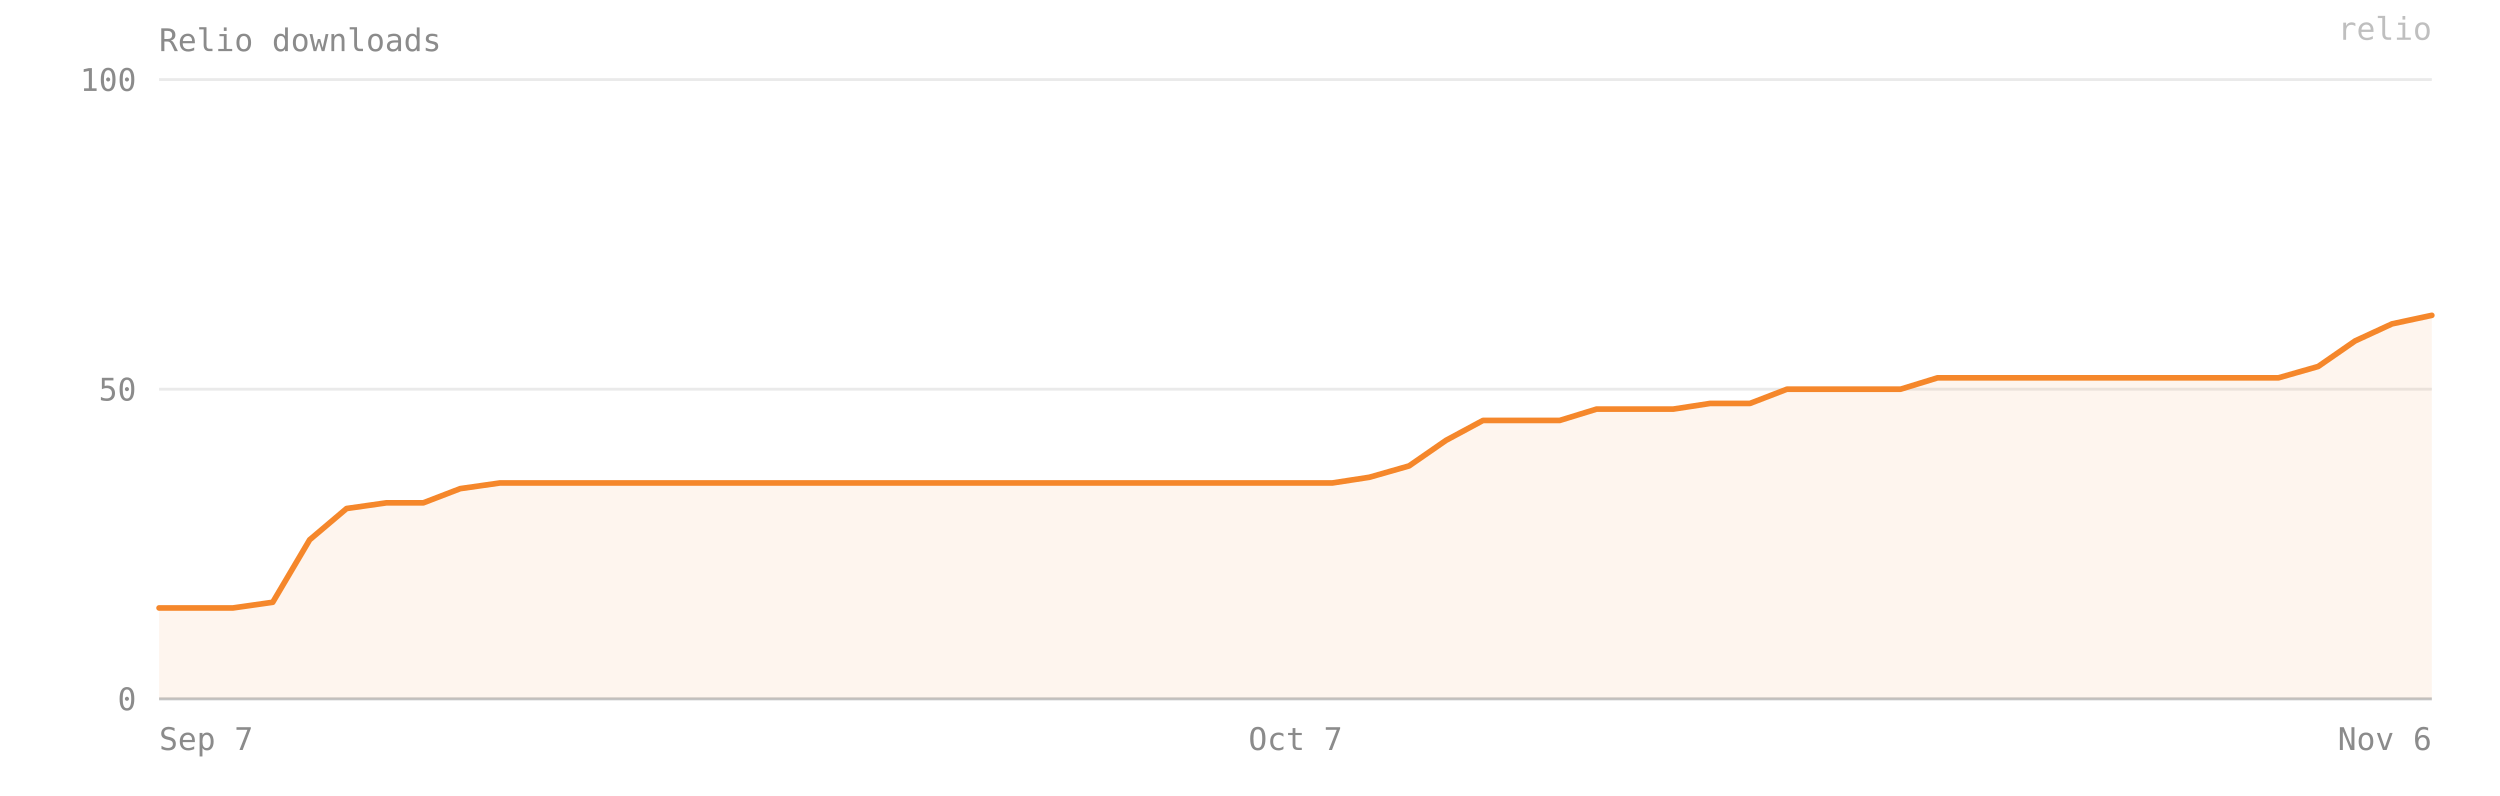
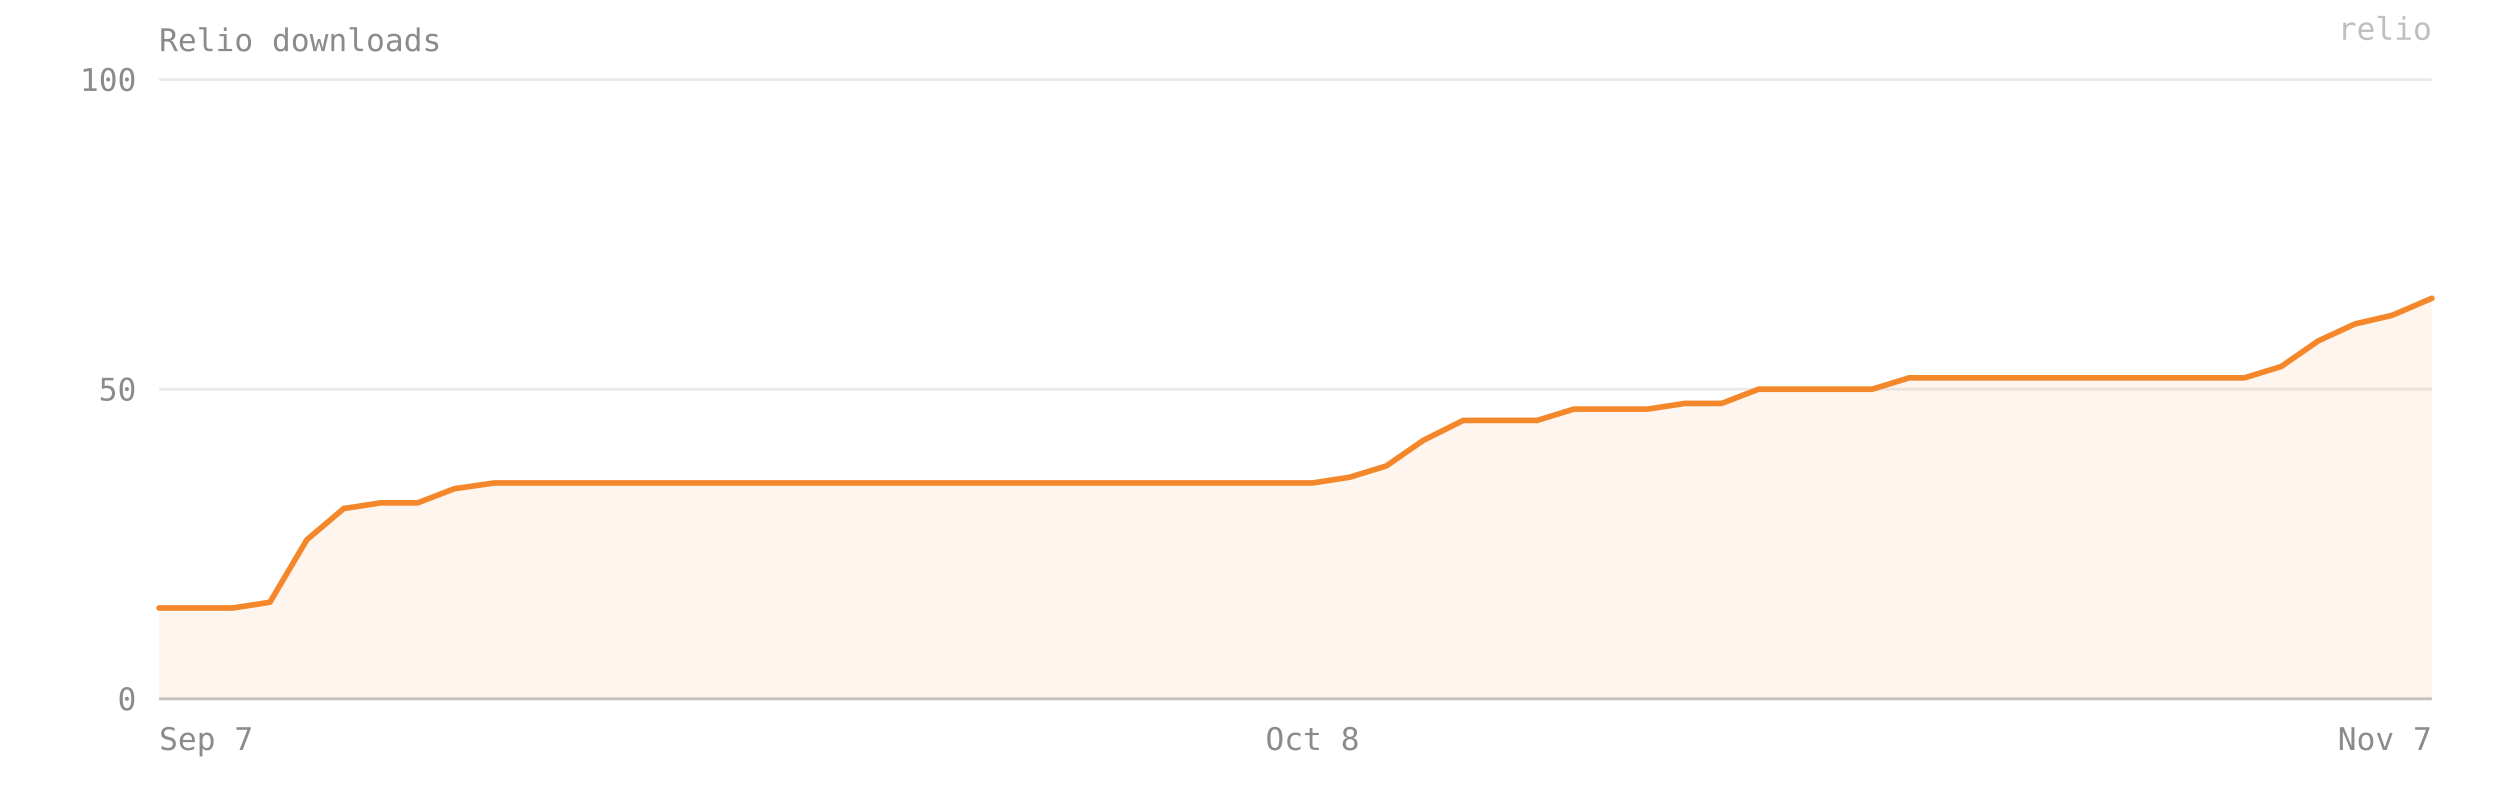
- <svg xmlns="http://www.w3.org/2000/svg" viewBox="0 0 880 280" width="100%" preserveAspectRatio="xMidYMid meet" role="img" aria-label="Relio downloads — 62 on 2026-11-06">
+ <svg xmlns="http://www.w3.org/2000/svg" viewBox="0 0 880 280" width="100%" preserveAspectRatio="xMidYMid meet" role="img" aria-label="Relio downloads — 65 on 2026-11-07">
  <style>text{font-family:ui-monospace, SFMono-Regular, Menlo, Consolas, monospace;font-size:11px;fill:#8b8b8b}</style>
  <text x="56" y="18" font-size="12">Relio downloads</text>
  <line x1="56" y1="246" x2="856" y2="246" stroke="#8b8b8b" stroke-opacity="0.18" />
  <text x="48" y="250" text-anchor="end">0</text>
  <line x1="56" y1="137" x2="856" y2="137" stroke="#8b8b8b" stroke-opacity="0.18" />
  <text x="48" y="141" text-anchor="end">50</text>
  <line x1="56" y1="28" x2="856" y2="28" stroke="#8b8b8b" stroke-opacity="0.18" />
  <text x="48" y="32" text-anchor="end">100</text>
-   <path d="M 56,246 L 56,214 69,214 82,214 96,212 109,190 122,179 136,177 149,177 162,172 176,170 189,170 202,170 216,170 229,170 242,170 256,170 269,170 282,170 296,170 309,170 322,170 336,170 349,170 362,170 376,170 389,170 402,170 416,170 429,170 442,170 456,170 469,170 482,168 496,164 509,155 522,148 536,148 549,148 562,144 576,144 589,144 602,142 616,142 629,137 642,137 656,137 669,137 682,133 696,133 709,133 722,133 736,133 749,133 762,133 776,133 789,133 802,133 816,129 829,120 842,114 856,111 L 856,246 Z" fill="#F5872B" fill-opacity="0.08" />
-   <polyline points="56,214 69,214 82,214 96,212 109,190 122,179 136,177 149,177 162,172 176,170 189,170 202,170 216,170 229,170 242,170 256,170 269,170 282,170 296,170 309,170 322,170 336,170 349,170 362,170 376,170 389,170 402,170 416,170 429,170 442,170 456,170 469,170 482,168 496,164 509,155 522,148 536,148 549,148 562,144 576,144 589,144 602,142 616,142 629,137 642,137 656,137 669,137 682,133 696,133 709,133 722,133 736,133 749,133 762,133 776,133 789,133 802,133 816,129 829,120 842,114 856,111" fill="none" stroke="#F5872B" stroke-width="2" stroke-linejoin="round" stroke-linecap="round" />
+   <path d="M 56,246 L 56,214 69,214 82,214 95,212 108,190 121,179 134,177 147,177 160,172 174,170 187,170 200,170 213,170 226,170 239,170 252,170 265,170 278,170 292,170 305,170 318,170 331,170 344,170 357,170 370,170 383,170 396,170 410,170 423,170 436,170 449,170 462,170 475,168 488,164 501,155 515,148 528,148 541,148 554,144 567,144 580,144 593,142 606,142 619,137 633,137 646,137 659,137 672,133 685,133 698,133 711,133 724,133 737,133 751,133 764,133 777,133 790,133 803,129 816,120 829,114 842,111 856,105 L 856,246 Z" fill="#F5872B" fill-opacity="0.08" />
+   <polyline points="56,214 69,214 82,214 95,212 108,190 121,179 134,177 147,177 160,172 174,170 187,170 200,170 213,170 226,170 239,170 252,170 265,170 278,170 292,170 305,170 318,170 331,170 344,170 357,170 370,170 383,170 396,170 410,170 423,170 436,170 449,170 462,170 475,168 488,164 501,155 515,148 528,148 541,148 554,144 567,144 580,144 593,142 606,142 619,137 633,137 646,137 659,137 672,133 685,133 698,133 711,133 724,133 737,133 751,133 764,133 777,133 790,133 803,129 816,120 829,114 842,111 856,105" fill="none" stroke="#F5872B" stroke-width="2" stroke-linejoin="round" stroke-linecap="round" />
  <line x1="56" y1="246" x2="856" y2="246" stroke="#8b8b8b" stroke-opacity="0.4" />
  <text x="56" y="264" text-anchor="start">Sep 7</text>
-   <text x="456" y="264" text-anchor="middle">Oct 7</text>
-   <text x="856" y="264" text-anchor="end">Nov 6</text>
+   <text x="462" y="264" text-anchor="middle">Oct 8</text>
+   <text x="856" y="264" text-anchor="end">Nov 7</text>
  <text x="856" y="14" text-anchor="end" fill="#F5872B" fill-opacity="0.55" font-size="10">relio</text>
</svg>
